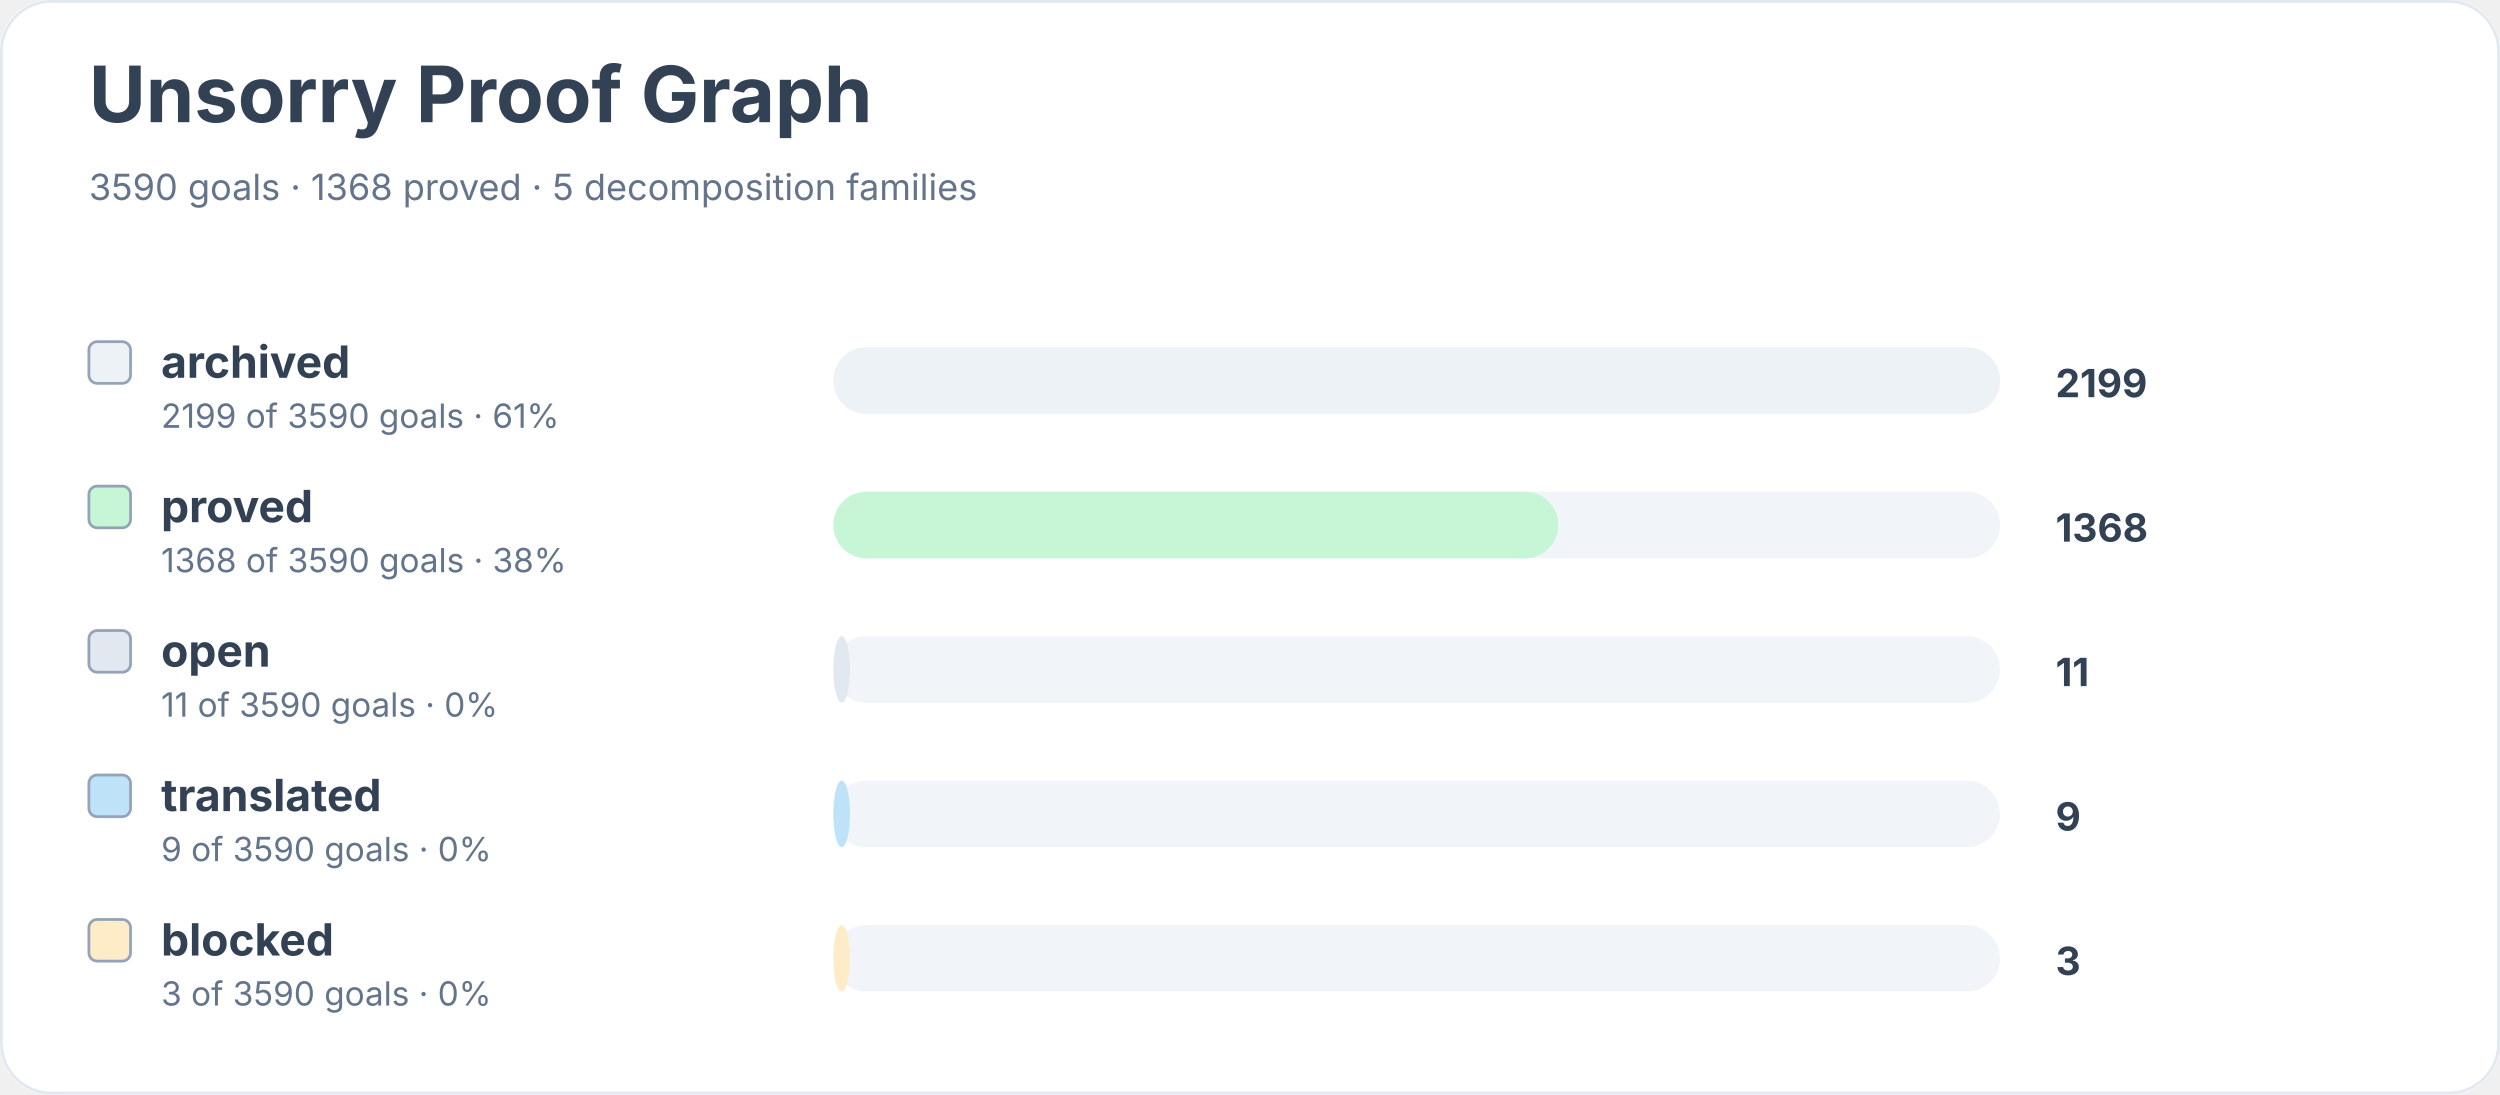
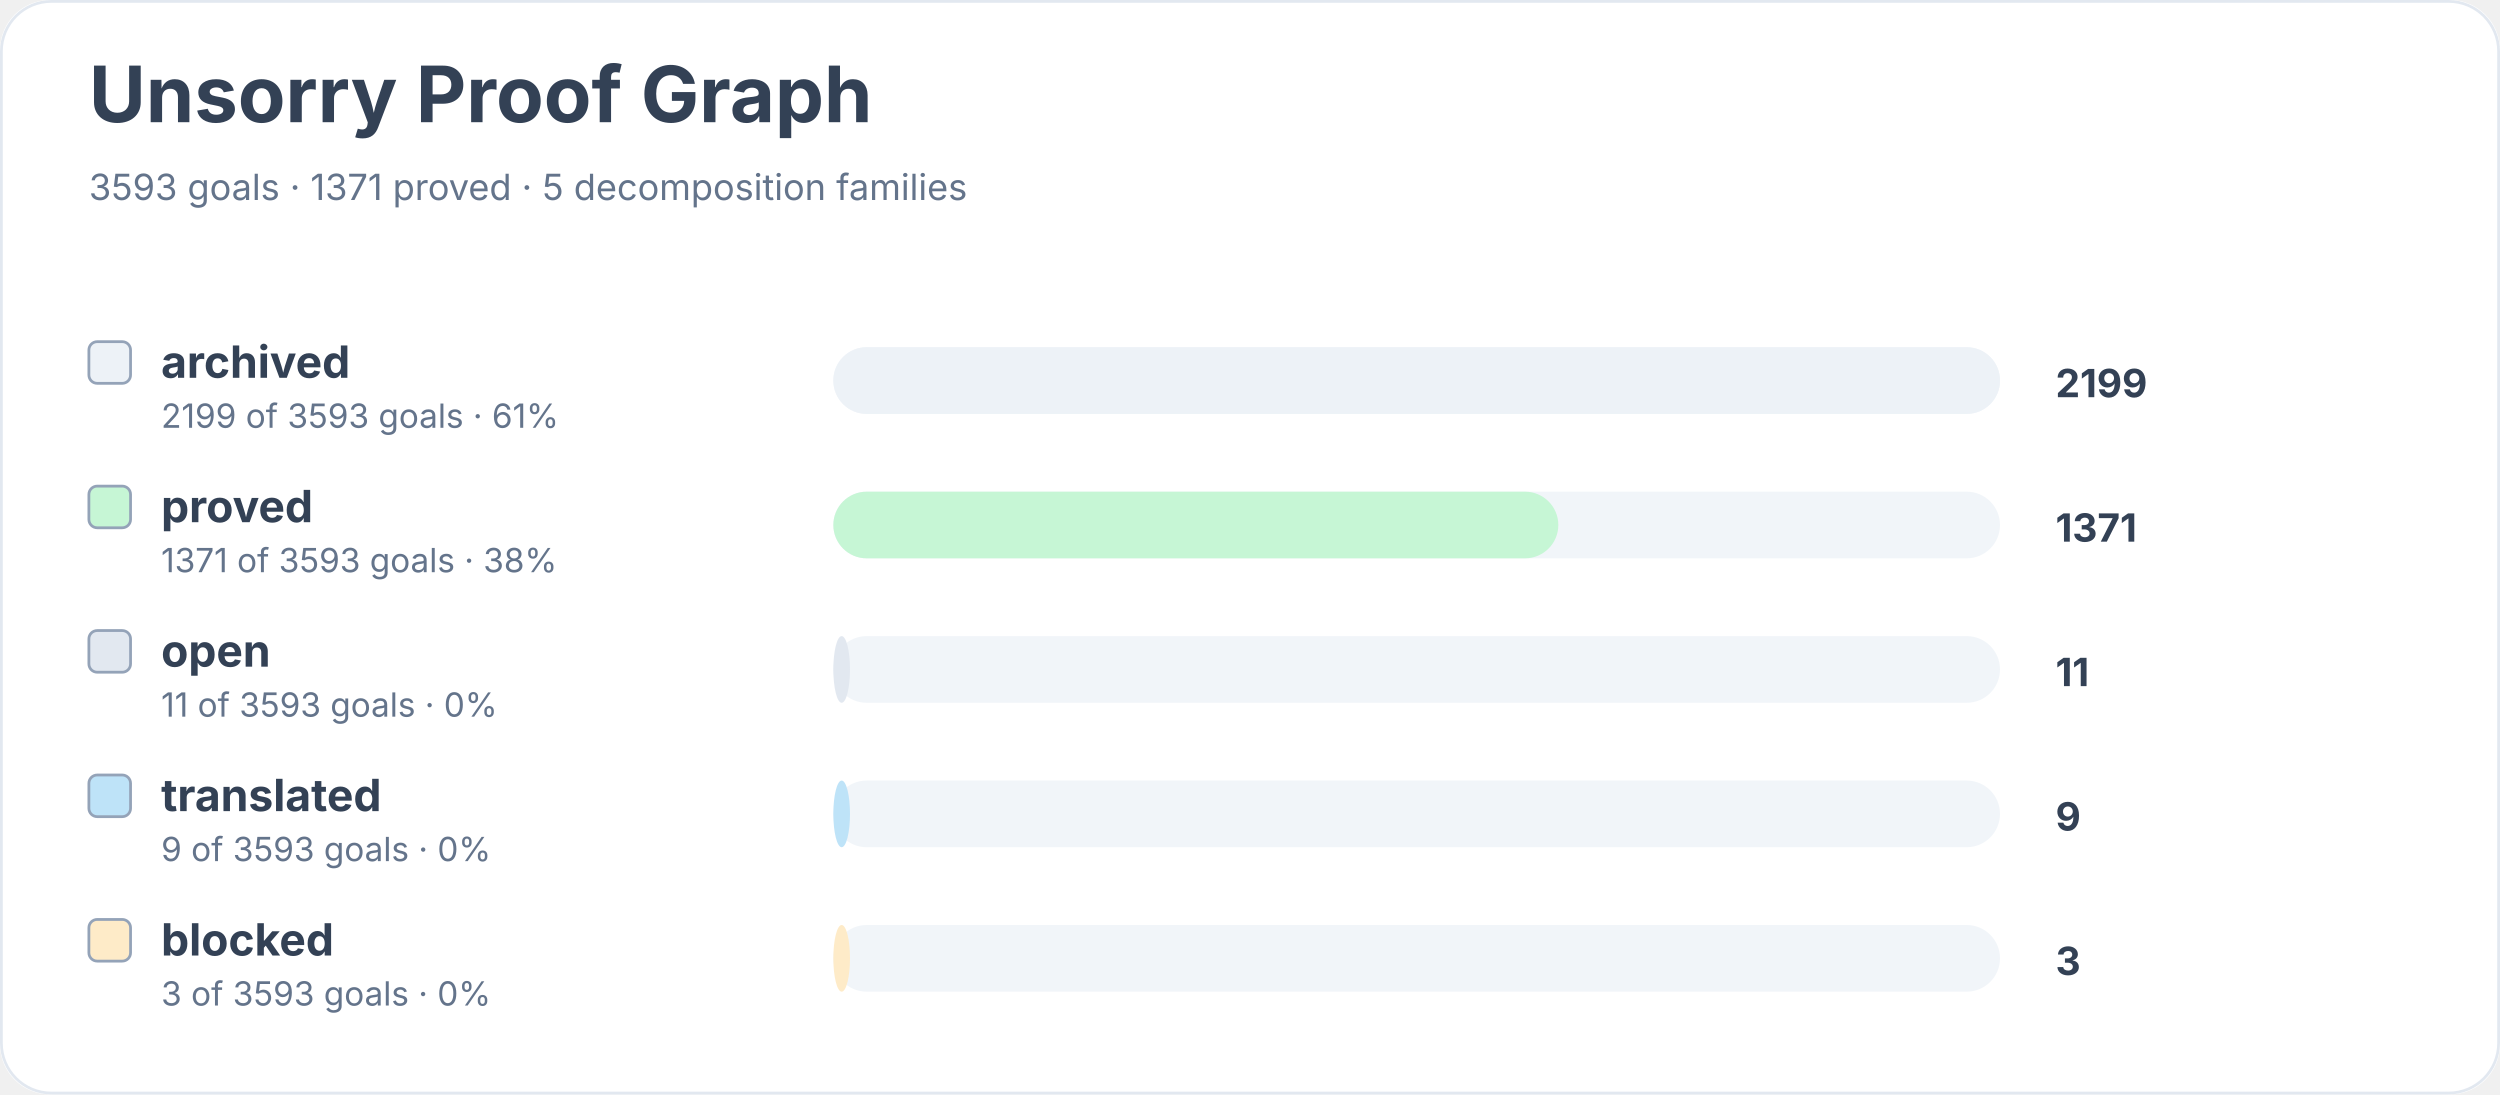
<svg xmlns="http://www.w3.org/2000/svg" width="900" height="394" viewBox="0 0 900 394" role="img" aria-labelledby="title desc">
  <rect width="900" height="100%" rx="18" fill="#ffffff" />
  <rect x="0.5" y="0.5" width="899" height="393" rx="18" fill="none" stroke="#e2e8f0" />
  <text x="32" y="44" font-family="Inter, system-ui, sans-serif" font-size="28" font-weight="700" fill="#334155">Unsorry Proof Graph</text>
-   <text x="32" y="72" font-family="Inter, system-ui, sans-serif" font-size="13" fill="#64748b">3590 goals · 1368 proved · 5 decomposition families</text>
+   <text x="32" y="72" font-family="Inter, system-ui, sans-serif" font-size="13" fill="#64748b">3593 goals · 1371 proved · 5 decomposition families</text>
  <rect x="32" y="123" width="15" height="15" rx="3" fill="#edf2f7" stroke="#94a3b8" />
  <text x="58" y="136" font-family="Inter, system-ui, sans-serif" font-size="16" font-weight="650" fill="#334155">archived</text>
-   <text x="58" y="154" font-family="Inter, system-ui, sans-serif" font-size="12" fill="#64748b">2199 of 3590 goals · 61%</text>
+   <text x="58" y="154" font-family="Inter, system-ui, sans-serif" font-size="12" fill="#64748b">2199 of 3593 goals · 61%</text>
  <rect x="300" y="125" width="420" height="24" rx="12" fill="#f1f5f9" />
  <rect x="300" y="125" width="420" height="24" rx="12" fill="#edf2f7" />
  <text x="740" y="143" font-family="Inter, system-ui, sans-serif" font-size="14" font-weight="700" fill="#334155">2199</text>
  <rect x="32" y="175" width="15" height="15" rx="3" fill="#c6f6d5" stroke="#94a3b8" />
  <text x="58" y="188" font-family="Inter, system-ui, sans-serif" font-size="16" font-weight="650" fill="#334155">proved</text>
-   <text x="58" y="206" font-family="Inter, system-ui, sans-serif" font-size="12" fill="#64748b">1368 of 3590 goals · 38%</text>
+   <text x="58" y="206" font-family="Inter, system-ui, sans-serif" font-size="12" fill="#64748b">1371 of 3593 goals · 38%</text>
  <rect x="300" y="177" width="420" height="24" rx="12" fill="#f1f5f9" />
  <rect x="300" y="177" width="261" height="24" rx="12" fill="#c6f6d5" />
-   <text x="740" y="195" font-family="Inter, system-ui, sans-serif" font-size="14" font-weight="700" fill="#334155">1368</text>
+   <text x="740" y="195" font-family="Inter, system-ui, sans-serif" font-size="14" font-weight="700" fill="#334155">1371</text>
  <rect x="32" y="227" width="15" height="15" rx="3" fill="#e2e8f0" stroke="#94a3b8" />
  <text x="58" y="240" font-family="Inter, system-ui, sans-serif" font-size="16" font-weight="650" fill="#334155">open</text>
-   <text x="58" y="258" font-family="Inter, system-ui, sans-serif" font-size="12" fill="#64748b">11 of 3590 goals · 0%</text>
+   <text x="58" y="258" font-family="Inter, system-ui, sans-serif" font-size="12" fill="#64748b">11 of 3593 goals · 0%</text>
  <rect x="300" y="229" width="420" height="24" rx="12" fill="#f1f5f9" />
  <rect x="300" y="229" width="6" height="24" rx="12" fill="#e2e8f0" />
  <text x="740" y="247" font-family="Inter, system-ui, sans-serif" font-size="14" font-weight="700" fill="#334155">11</text>
  <rect x="32" y="279" width="15" height="15" rx="3" fill="#bee3f8" stroke="#94a3b8" />
  <text x="58" y="292" font-family="Inter, system-ui, sans-serif" font-size="16" font-weight="650" fill="#334155">translated</text>
-   <text x="58" y="310" font-family="Inter, system-ui, sans-serif" font-size="12" fill="#64748b">9 of 3590 goals · 0%</text>
+   <text x="58" y="310" font-family="Inter, system-ui, sans-serif" font-size="12" fill="#64748b">9 of 3593 goals · 0%</text>
  <rect x="300" y="281" width="420" height="24" rx="12" fill="#f1f5f9" />
  <rect x="300" y="281" width="6" height="24" rx="12" fill="#bee3f8" />
  <text x="740" y="299" font-family="Inter, system-ui, sans-serif" font-size="14" font-weight="700" fill="#334155">9</text>
  <rect x="32" y="331" width="15" height="15" rx="3" fill="#feebc8" stroke="#94a3b8" />
  <text x="58" y="344" font-family="Inter, system-ui, sans-serif" font-size="16" font-weight="650" fill="#334155">blocked</text>
-   <text x="58" y="362" font-family="Inter, system-ui, sans-serif" font-size="12" fill="#64748b">3 of 3590 goals · 0%</text>
+   <text x="58" y="362" font-family="Inter, system-ui, sans-serif" font-size="12" fill="#64748b">3 of 3593 goals · 0%</text>
  <rect x="300" y="333" width="420" height="24" rx="12" fill="#f1f5f9" />
  <rect x="300" y="333" width="6" height="24" rx="12" fill="#feebc8" />
  <text x="740" y="351" font-family="Inter, system-ui, sans-serif" font-size="14" font-weight="700" fill="#334155">3</text>
</svg>
